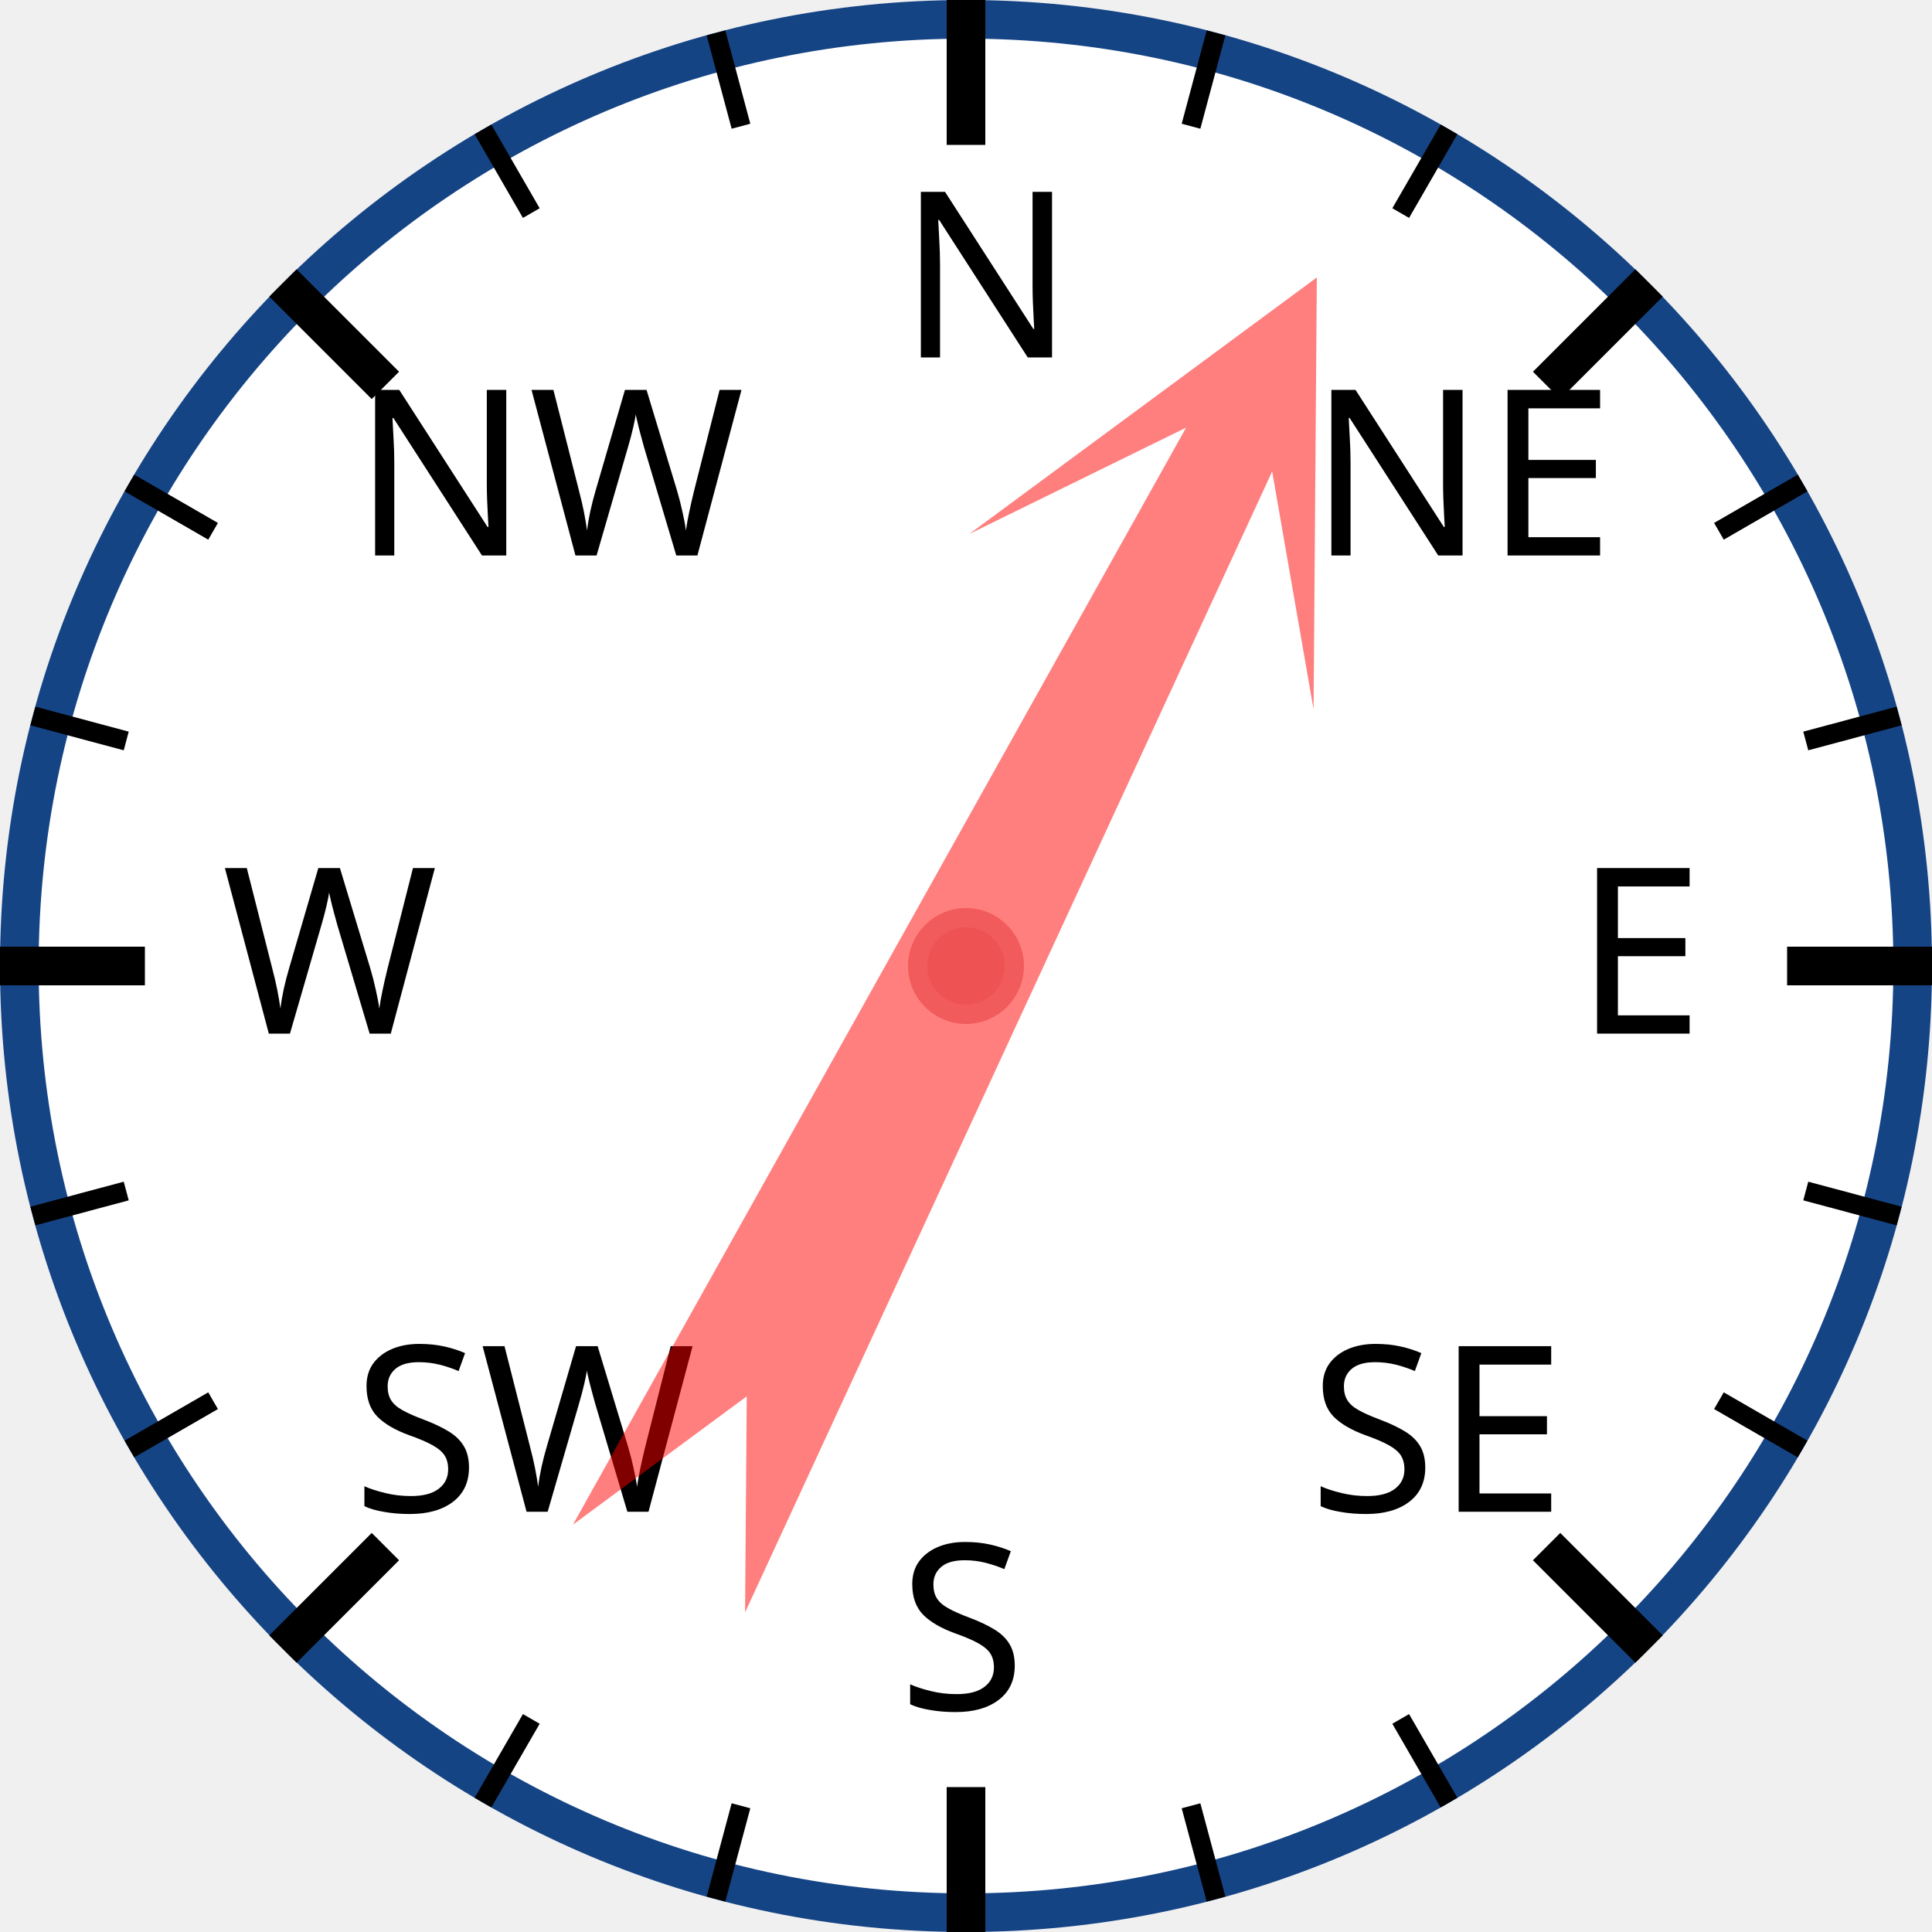
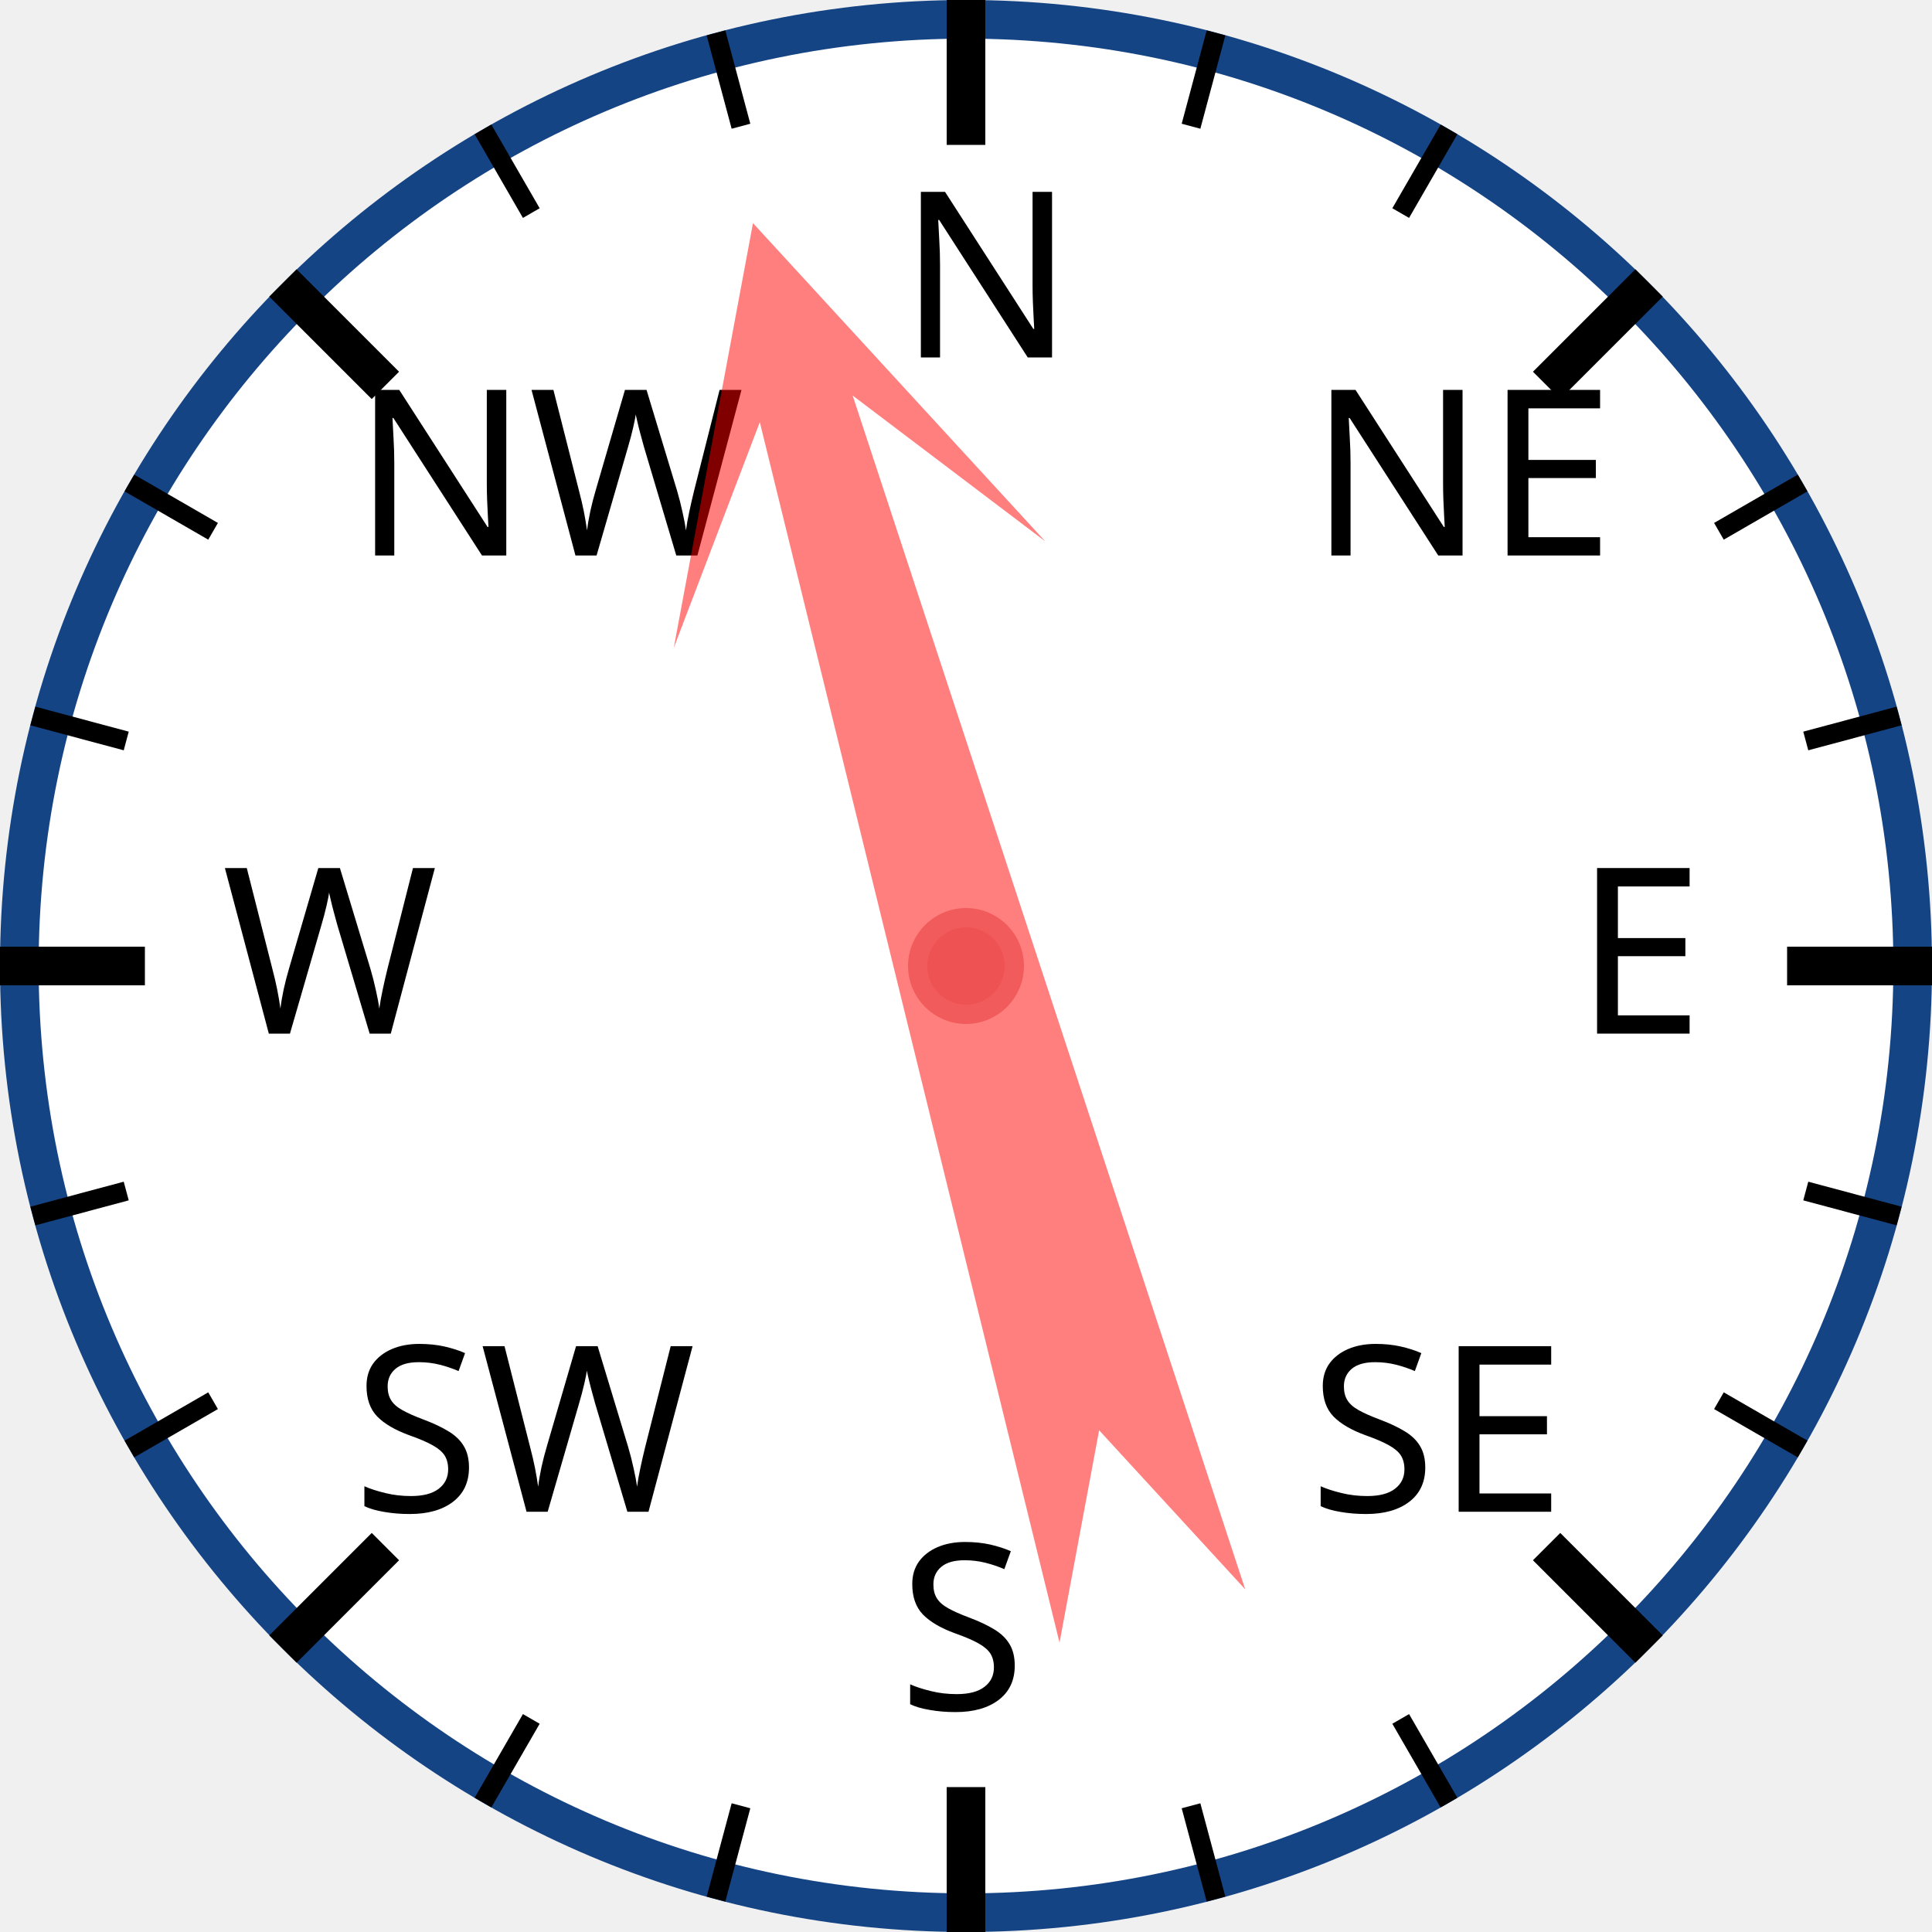
<svg xmlns="http://www.w3.org/2000/svg" width="120px" height="120px" viewBox="0 0 200 200">
  <circle cx="100" cy="100" r="98" style="fill: white; stroke: #154485; stroke-width: 4;" />
  <text x="93.0" y="37.0" style="font-family: sans-serif; font-size: 18pt;">N</text>
  <line x1="100.0" y1="0.0" x2="100.0" y2="15.0" style="stroke: black; stroke-width: 4;" />
  <line x1="74.118" y1="3.407" x2="76.706" y2="13.067" style="stroke: black; stroke-width: 2;" />
  <line x1="50" y1="13.397" x2="55" y2="22.058" style="stroke: black; stroke-width: 2;" />
  <text x="36.503" y="57.503" style="font-family: sans-serif; font-size: 18pt;">NW</text>
  <line x1="29.289" y1="29.289" x2="39.896" y2="39.896" style="stroke: black; stroke-width: 4;" />
  <line x1="13.397" y1="50" x2="22.058" y2="55" style="stroke: black; stroke-width: 2;" />
  <line x1="3.407" y1="74.118" x2="13.067" y2="76.706" style="stroke: black; stroke-width: 2;" />
  <text x="23.0" y="107.0" style="font-family: sans-serif; font-size: 18pt;">W</text>
  <line x1="0.0" y1="100.0" x2="15.0" y2="100.0" style="stroke: black; stroke-width: 4;" />
  <line x1="3.407" y1="125.882" x2="13.067" y2="123.294" style="stroke: black; stroke-width: 2;" />
  <line x1="13.397" y1="150" x2="22.058" y2="145" style="stroke: black; stroke-width: 2;" />
  <text x="36.503" y="156.497" style="font-family: sans-serif; font-size: 18pt;">SW</text>
  <line x1="29.289" y1="170.711" x2="39.896" y2="160.104" style="stroke: black; stroke-width: 4;" />
  <line x1="50" y1="186.603" x2="55" y2="177.942" style="stroke: black; stroke-width: 2;" />
  <line x1="74.118" y1="196.593" x2="76.706" y2="186.933" style="stroke: black; stroke-width: 2;" />
  <text x="93" y="177.0" style="font-family: sans-serif; font-size: 18pt;">S</text>
  <line x1="100" y1="200.0" x2="100" y2="185.0" style="stroke: black; stroke-width: 4;" />
  <line x1="125.882" y1="196.593" x2="123.294" y2="186.933" style="stroke: black; stroke-width: 2;" />
  <line x1="150.0" y1="186.603" x2="145.0" y2="177.942" style="stroke: black; stroke-width: 2;" />
  <text x="135.497" y="156.497" style="font-family: sans-serif; font-size: 18pt;">SE</text>
  <line x1="170.711" y1="170.711" x2="160.104" y2="160.104" style="stroke: black; stroke-width: 4;" />
  <line x1="186.603" y1="150" x2="177.942" y2="145" style="stroke: black; stroke-width: 2;" />
  <line x1="196.593" y1="125.882" x2="186.933" y2="123.294" style="stroke: black; stroke-width: 2;" />
  <text x="163.0" y="107" style="font-family: sans-serif; font-size: 18pt;">E</text>
  <line x1="200.0" y1="100" x2="185.0" y2="100" style="stroke: black; stroke-width: 4;" />
  <line x1="196.593" y1="74.118" x2="186.933" y2="76.706" style="stroke: black; stroke-width: 2;" />
  <line x1="186.603" y1="50" x2="177.942" y2="55" style="stroke: black; stroke-width: 2;" />
  <text x="135.497" y="57.503" style="font-family: sans-serif; font-size: 18pt;">NE</text>
  <line x1="170.711" y1="29.289" x2="160.104" y2="39.896" style="stroke: black; stroke-width: 4;" />
  <line x1="150" y1="13.397" x2="145" y2="22.058" style="stroke: black; stroke-width: 2;" />
  <line x1="125.882" y1="3.407" x2="123.294" y2="13.067" style="stroke: black; stroke-width: 2;" />
-   <polygon points="100 20 120 60 105 40 110 170 100 150 90 170 95 40 80 60" style="fill: red; fill-opacity: 0.5;" transform="rotate(27,100,100)" />
+   <polygon points="100 20 120 60 105 40 110 170 100 150 90 170 95 40 80 60" style="fill: red; fill-opacity: 0.5;" transform="rotate(344,100,100)" />
  <circle cx="100" cy="100" r="5" style="fill: #EE5252; stroke: #F25B5B; stroke-width: 2;" />
</svg>
